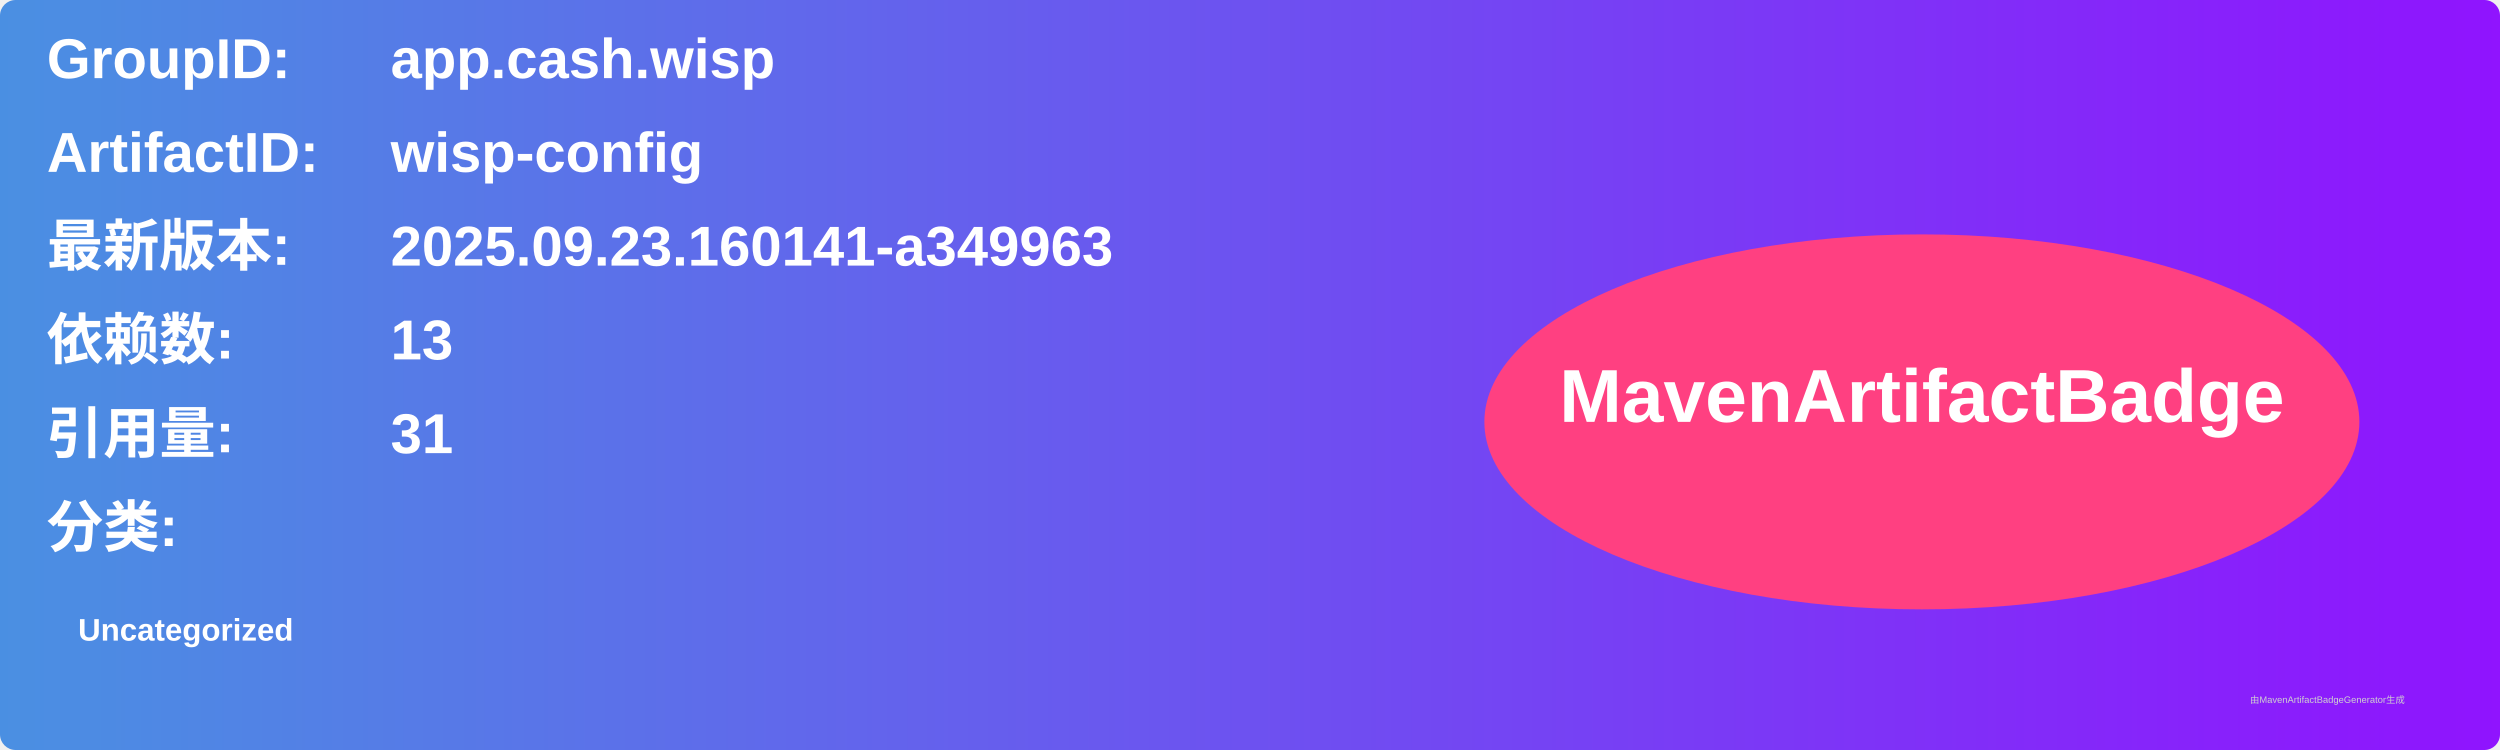
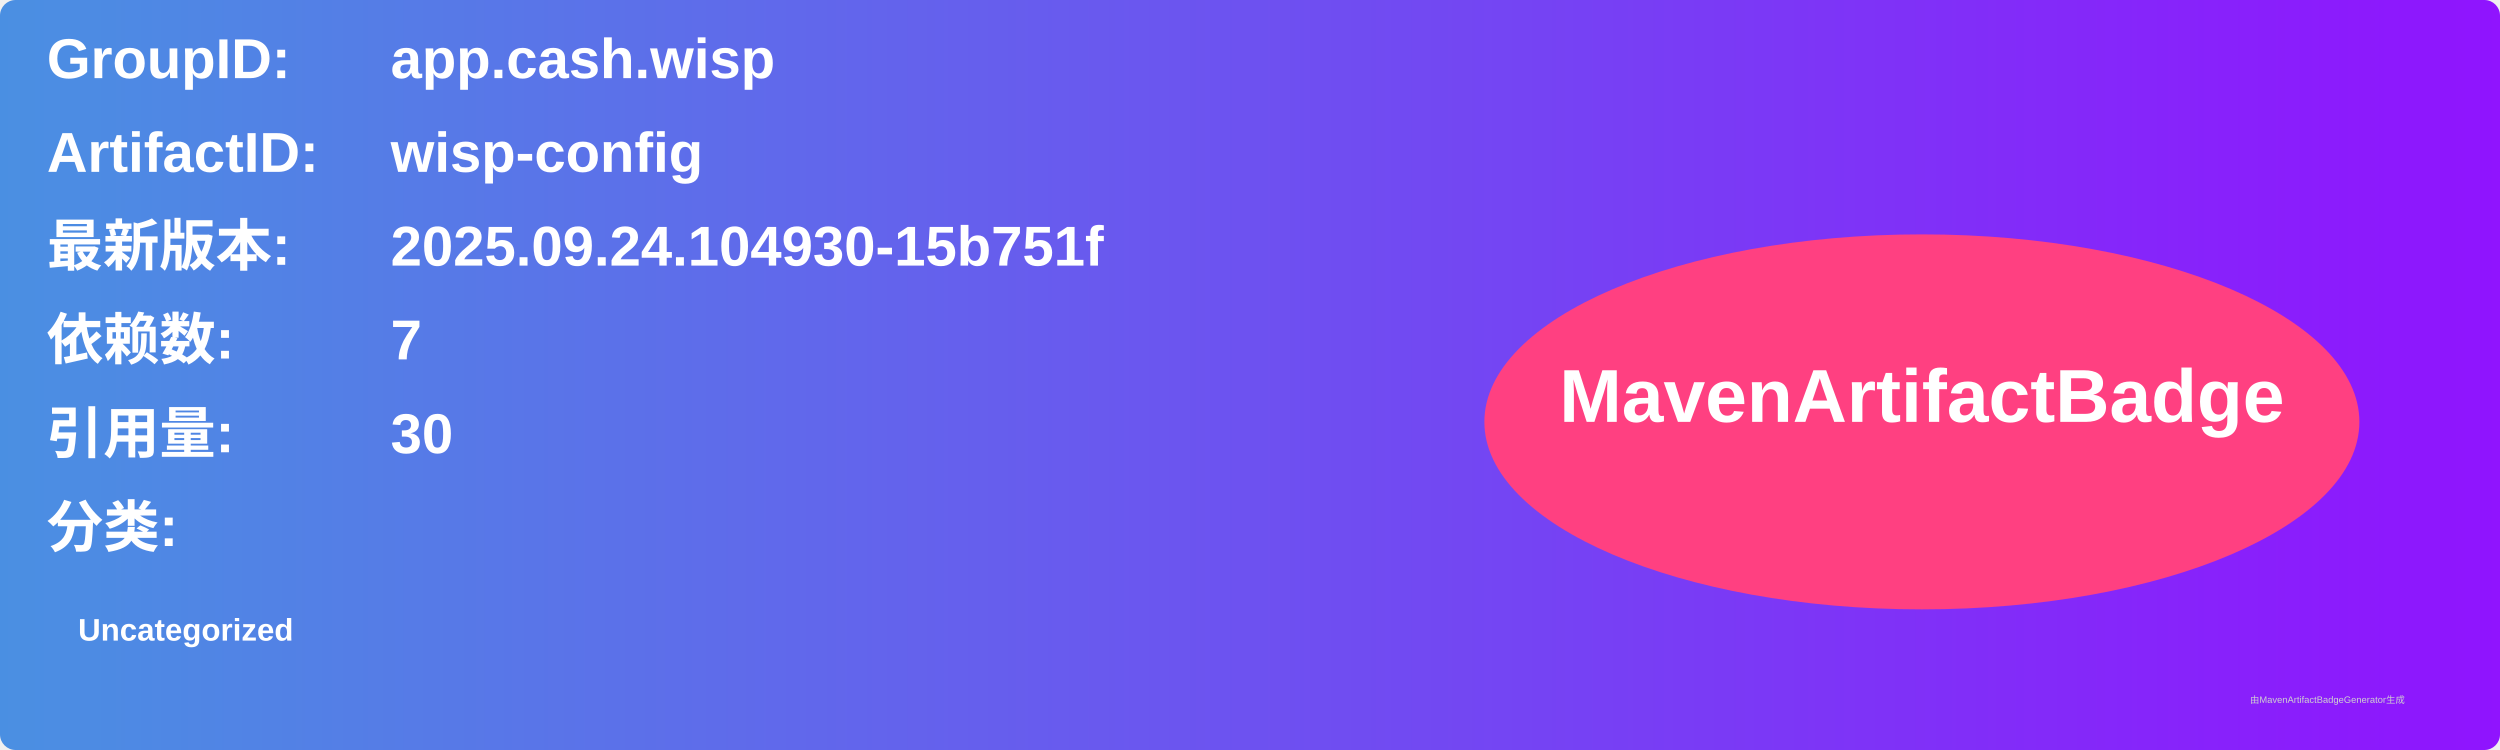
<svg xmlns="http://www.w3.org/2000/svg" width="800" height="240" viewBox="0 0 800 240">
  <linearGradient id="grad" x1="0%" y1="0%" x2="100%" y2="0%">
    <stop offset="0%" stop-color="#4a90e2" />
    <stop offset="100%" stop-color="#9013fe" />
  </linearGradient>
  <rect width="100%" height="100%" rx="5" ry="5" fill="url(#grad)" />
  <g transform="translate(15, 15)">
    <text x="0" y="10" font-family="Arial" font-size="18" fill="white" font-weight="bold" width="260">GroupID:</text>
    <text x="110" y="10" font-family="Arial" font-size="18" fill="white" font-weight="bold" width="460">app.cash.wisp</text>
    <text x="0" y="40" font-family="Arial" font-size="18" fill="white" font-weight="bold" width="260">ArtifactID:</text>
    <text x="110" y="40" font-family="Arial" font-size="18" fill="white" font-weight="bold" width="460">wisp-config</text>
    <text x="0" y="70" font-family="Arial" font-size="18" fill="white" font-weight="bold">最新版本:</text>
    <text x="110" y="70" font-family="Arial" font-size="18" fill="white" font-weight="bold">
-       <tspan font-weight="bold">2025.09.23.160141-a349963</tspan>
+       <tspan font-weight="bold">2025.09.24.104930-15b751f</tspan>
    </text>
    <text x="0" y="100" font-family="Arial" font-size="18" fill="white" font-weight="bold">依赖数: </text>
    <text x="110" y="100" font-family="Arial" font-size="18" fill="white">
-       <tspan font-weight="bold">13</tspan>
+       <tspan font-weight="bold">7</tspan>
    </text>
    <text x="0" y="130" font-family="Arial" font-size="18" fill="white" font-weight="bold">引用量: </text>
    <text x="110" y="130" font-family="Arial" font-size="18" fill="white">
-       <tspan font-weight="bold">31</tspan>
+       <tspan font-weight="bold">30</tspan>
    </text>
    <text x="0" y="160" font-family="Arial" font-size="18" fill="white" font-weight="bold">分类:</text>
    <text x="10" y="190" font-family="Arial" font-size="10" fill="white">
      <tspan font-weight="bold">Uncategorized</tspan>
    </text>
    <ellipse cx="600" cy="120" rx="140" ry="60" fill="#ff4081" />
    <text x="600" y="120" text-anchor="middle" font-family="Arial" font-size="24" fill="white" font-weight="bold">MavenArtifactBadge</text>
  </g>
  <text x="720" y="225" font-family="Arial" font-size="3" fill="#d0d0d0">由MavenArtifactBadgeGenerator生成</text>
</svg>
